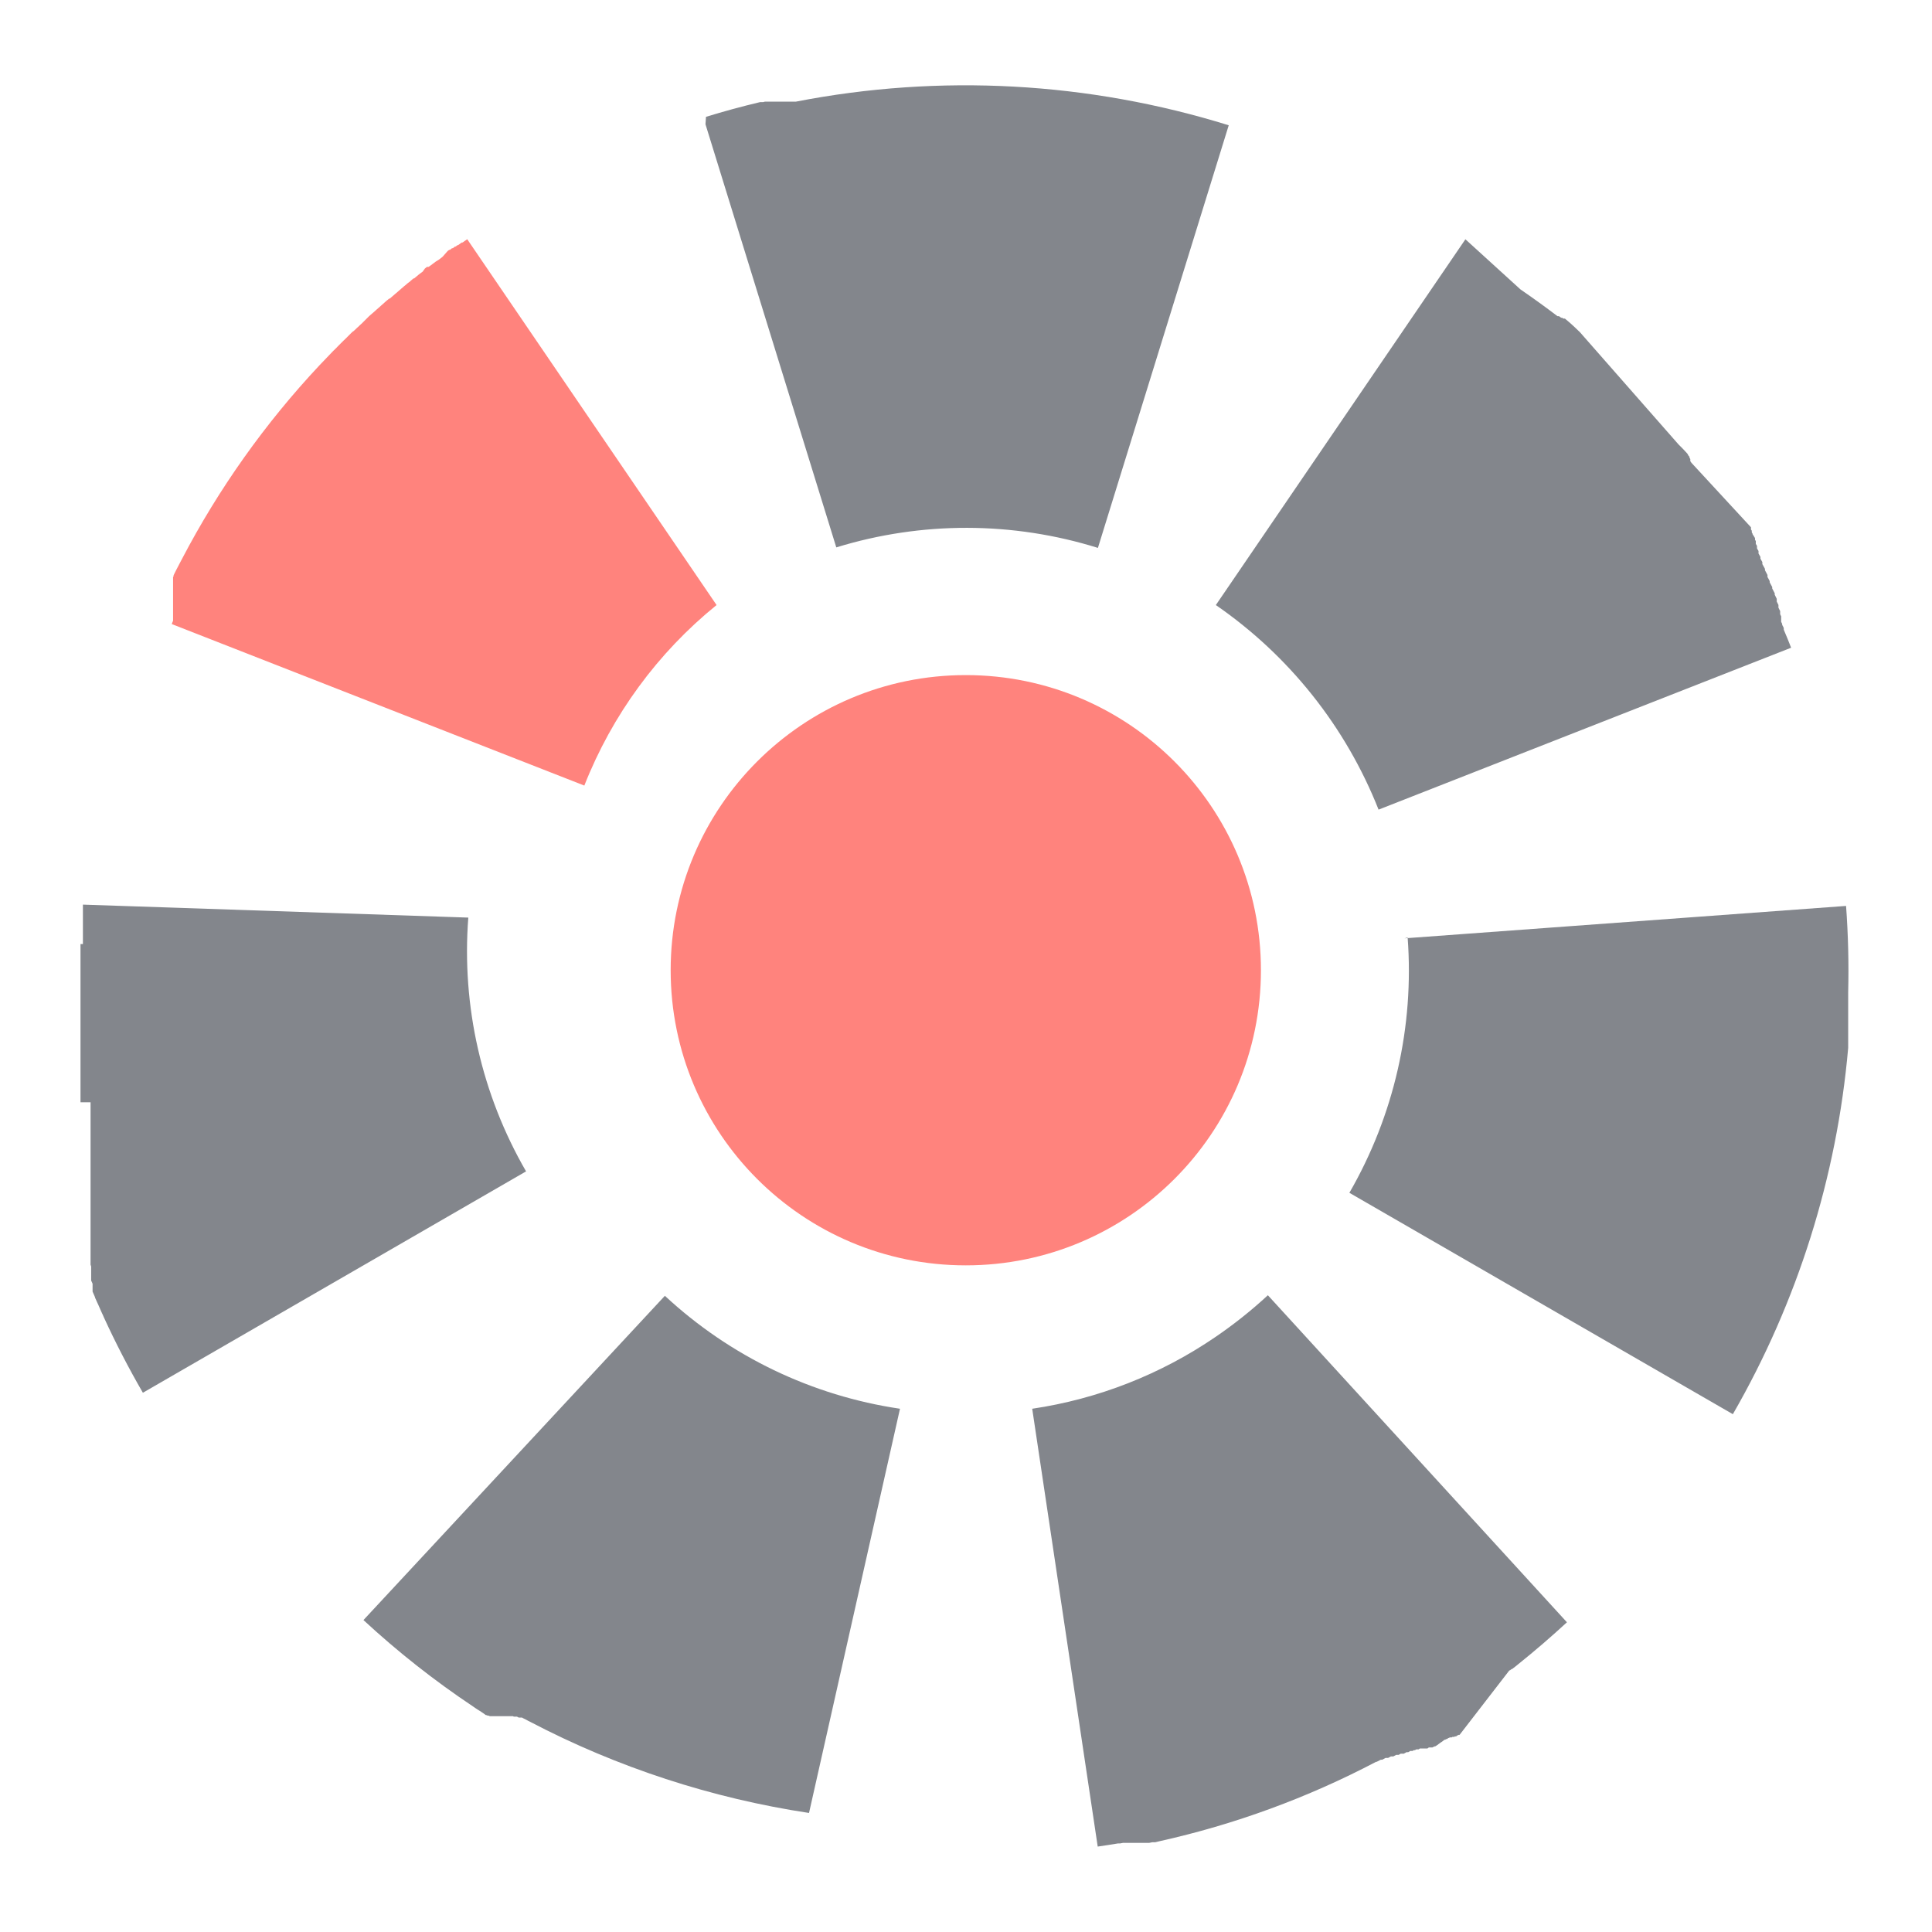
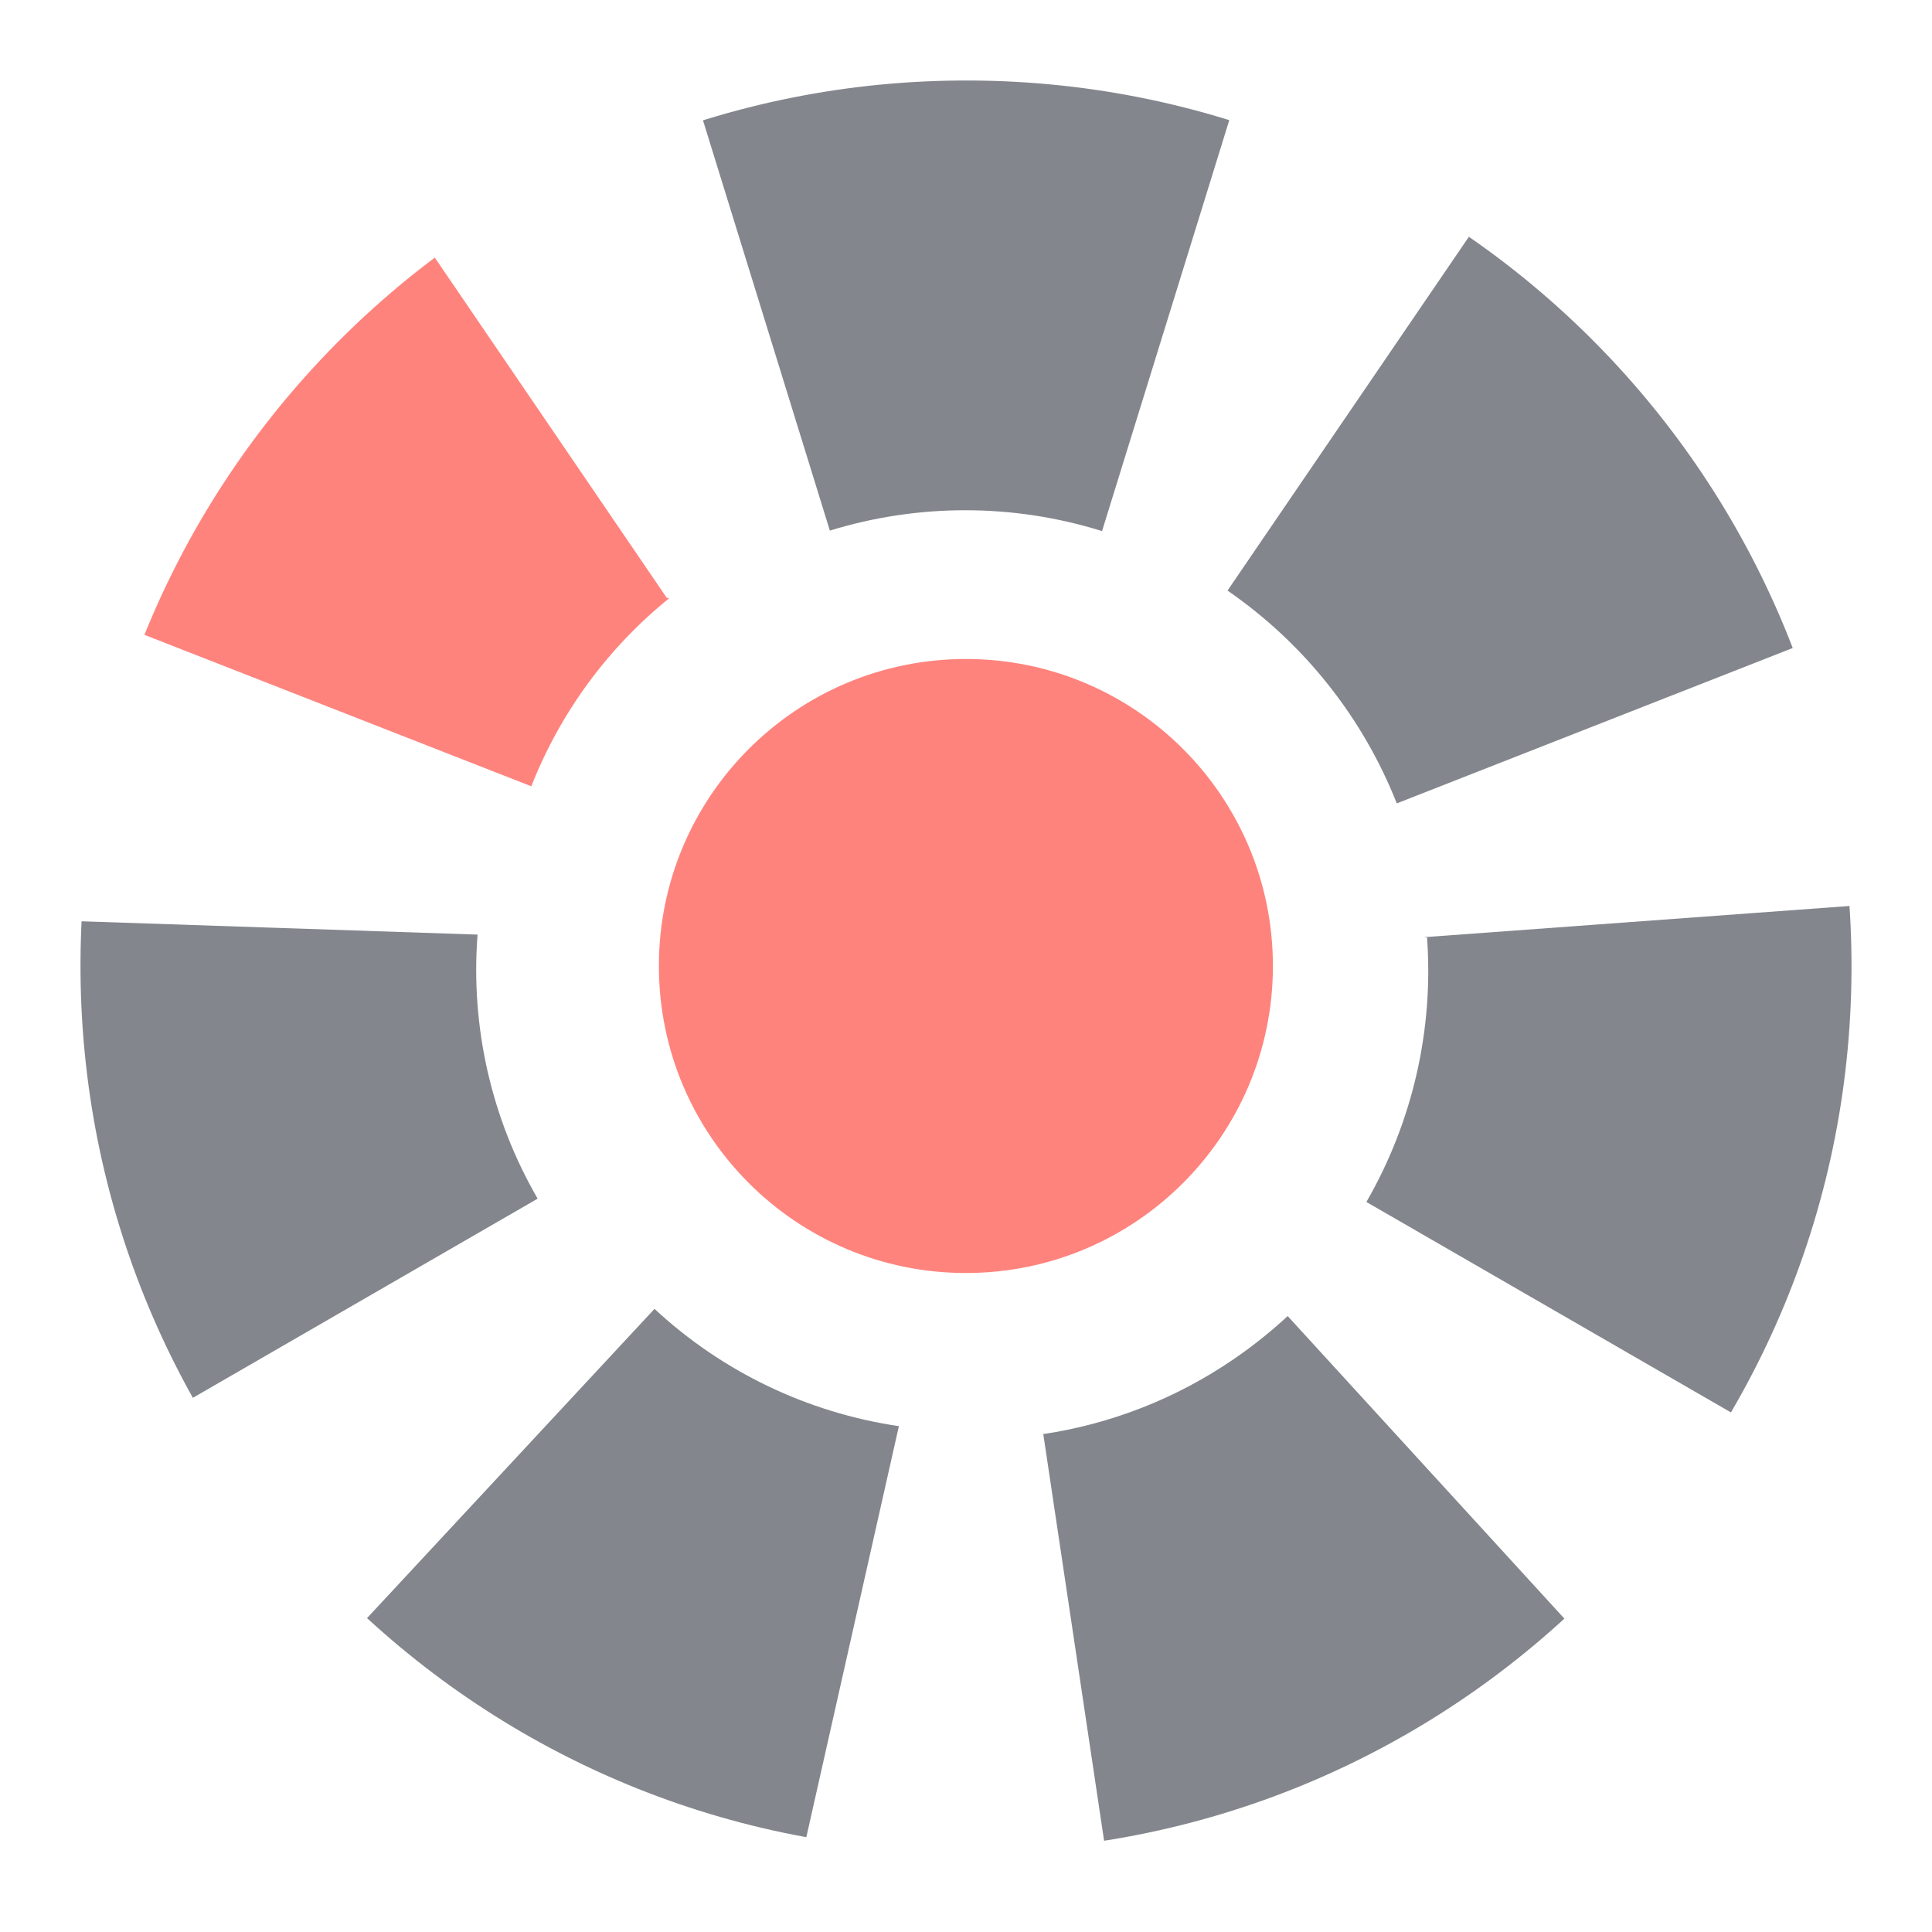
- <svg xmlns="http://www.w3.org/2000/svg" id="Layer_1" data-name="Layer 1" viewBox="0 0 192 192">
+ <svg xmlns="http://www.w3.org/2000/svg" id="a" viewBox="0 0 192 192">
  <defs>
-     <style>.cls-1{fill:#83868c}.cls-2{fill:#ff837d}</style>
+     <style>.f{fill:#ff837d;}.g{clip-path:url(#d);}.h{fill:#83868c;}.i{fill:none;}</style>
+     <clipPath id="d">
+       <path d="M184,96.39c-.19,48.61-39.83,87.81-88.39,87.61-48.55-.19-87.81-39.78-87.61-88.39C8.19,47,47.83,7.81,96.39,8c48.65,.19,87.81,39.78,87.61,88.39Z" style="fill:none;" />
+     </clipPath>
  </defs>
-   <path d="M8.24 89.9v3.92H8V98a1.15 1.15 0 0 0 0 .19V109.54h1V125.68l.06.18V127.24c0 .06.05.11.07.17a.87.87 0 0 0 .07.17V128.36l.08.18.08.18a1.54 1.54 0 0 1 .08.19c0 .07.05.13.07.19l.08.18.08.18.09.19.21.48.17.38.09.19.08.19a89.31 89.31 0 0 0 3.89 7.52l38.08-22a43.66 43.66 0 0 1-5.74-25.22ZM66.08 128.77 36.12 161A87.53 87.53 0 0 0 47 169.58l.16.11.16.11.17.11.16.1.1.06.1.07.15.1.14.1.08.06.08.05h.08l.08.05h.13l.07.05H50.98l.08.05H51.38l.17.09h.33l.08.05.18.09.18.09.18.1.18.09a88.31 88.31 0 0 0 27.72 9.06L89.44 140a43.7 43.7 0 0 1-23.36-11.22ZM102.58 140l6.51 43.51c.66-.09 1.32-.2 2-.31h.21l.32-.06h2.6l.3-.06H114.81l.37-.09a86.9 86.9 0 0 0 21.57-7.9h.06l.41-.21h.14l.34-.18h.25l.28-.15h.24l.28-.15h.24l.21-.12h.31l.27-.15H139.95l.2-.12h.22l.14-.08h.11l.13-.08h.23l.13-.09H141.86l.06-.05.08-.05H142.36l.08-.06h.07l.08-.06h.07l.16-.11.15-.11.15-.11.07-.05.08-.05.07-.05.08-.06.06-.05.08-.06h.07l.08-.06h.07l.08-.05.07-.06h.07l.07-.06h.2l.07-.05h.18l.07-.05H144.71l.06-.05.05-.05h.06l.06-.05h.11L150 166h.05l.08-.06.09-.07h.05l.15-.12.16-.12.16-.13.16-.13c1.67-1.34 3.27-2.72 4.82-4.15L126 128.72a45.13 45.13 0 0 1-5.17 4.12 43.57 43.57 0 0 1-18.25 7.16ZM139.89 93.17a44.14 44.14 0 0 1-5.79 25.37l38.11 22a88.37 88.37 0 0 0 11.46-36.4V98.62c.07-2.86 0-5.73-.21-8.59l-43.88 3.22ZM145.63 23.78l-24.8 36.35A44.64 44.64 0 0 1 137 80.46l41-16.09c-.23-.6-.48-1.2-.73-1.79v-.12c0-.12-.11-.24-.16-.37v-.06c0-.07-.07-.15-.1-.23v-.55a2 2 0 0 0-.1-.21v-.31l-.17-.34v-.27c-.06-.11-.11-.23-.17-.34v-.27l-.2-.41v-.14c-.09-.16-.17-.32-.25-.48v-.14l-.25-.47v-.12c-.07-.14-.14-.28-.22-.41v-.2l-.25-.47v-.14c-.09-.16-.17-.32-.26-.47v-.2a3.72 3.72 0 0 1-.19-.34v-.18c-.06-.11-.12-.22-.19-.33v-.25l-.15-.26v-.25l-.12-.2V53.77l-.08-.13V53.47l-.08-.13-.08-.13-.08-.12v-.05l-.08-.13V52.74l-.08-.12V52.4L168.1 46l-.12-.17v-.22l-.08-.11v-.1l-.09-.11-.06-.07v-.06l-.06-.07-.05-.06-.12-.13-.11-.12-.16-.17-.17-.17-.26-.26L157 33l-.18-.17-.26-.25-.27-.25-.23-.21-.28-.24-.18-.15-.08-.07h-.16l-.11-.08h-.1l-.22-.16H154.78c-1.21-.92-2.43-1.8-3.68-2.66ZM70.11 12.35l13 42.05a43.9 43.9 0 0 1 26 .05l13-42A88.18 88.18 0 0 0 79.1 10.1H76.02l-.18.05h-.31q-2.7.64-5.37 1.46Z" class="cls-1" />
-   <circle cx="95.98" cy="96.42" r="29.33" class="cls-2" />
-   <path d="M71.16 60.05 46.43 23.77l-.08.06-.08.06-.08.05-.08.06-.07.05-.07.05h-.07l-.08.05-.07.05-.07.05-.07.05-.08.06h-.06l-.07.05-.06.05-.08.05h-.06l-.07.06-.06.05-.08.05h-.07l-.08.06-.06.05-.07.05h-.07l-.08.06-.07.05-.49.56-.06.05-.07.06-.07.05-.07.06-.07.05-.07.05-.08.05-.21.13-.16.12-.16.12-.16.12-.08.06-.07.05-.08.05H42.44l-.07.05-.07.06-.07.05L42 27l-.07.05-.08.06-.07.05-.08.06-.06.05-.07.05-.06.06-.08.06-.07.06-.07.06-.06.05-.07.06h-.07l-.07.06-.07.06-.07.06-.07.06-.07.07-.07.05-.08.06-.08.06-.07.06-.15.13-.15.12-.15.13-.15.13-.15.13-.15.13-.15.13-.07.06-.07.06-.08.07-.07.06-.07.06-.07.06-.07.06-.07.06-.07.07h-.07l-.07.06-.07.06-.08.06-.07.06-.08.07-.07.06-.07.07-.15.13-.15.13a.86.86 0 0 0-.14.13l-.15.13-.15.13-.14.13-.15.13-.15.13-.15.13-.15.13-.69.69-.15.14-.08.07-.07.07-.15.14-.08.07-.07.07-.07.07-.08.07-.07.07L35 33l-.14.14-.14.14-.14.14a1.85 1.85 0 0 1-.14.14l-.15.15-.15.14-.15.15-.14.14-.14.14-.15.15-.14.15-.3.29c-.46.47-.91.94-1.36 1.42a87.25 87.25 0 0 0-13.68 19.27c-.07.12-.13.24-.19.36l-.37.71-.09.18-.09.18-.09.18v.09l-.05.09V61.69l-.07.16-.06.17 41 16.05a43.68 43.68 0 0 1 13.14-17.94Z" class="cls-2" />
+   <g id="b">
+     <g id="c">
+       <g style="clip-path:url(#d);">
+         <g>
+           <path d="M7.64,91.5v4.08h-.25v4.35c0,.07,0,.13,0,.2v11.81h1.04v16.79l.06,.19v1.44c0,.06,.05,.11,.07,.18,.02,.06,.04,.12,.07,.18v.81l.08,.19,.08,.19c.03,.06,.06,.13,.08,.2,0,.07,.05,.14,.07,.2l.08,.19,.08,.19,.09,.2,.22,.5,.18,.4,.09,.2,.08,.2c1.22,2.67,2.58,5.28,4.05,7.82l39.62-22.89c-4.6-7.94-6.68-17.09-5.97-26.24l-39.85-1.34Z" style="fill:#83868c;" />
+           <path d="M65.02,130.1l-31.17,33.53c3.53,3.27,7.32,6.25,11.32,8.93l.17,.11,.17,.11,.18,.11,.17,.1,.1,.06,.1,.07,.16,.1,.15,.1,.08,.06,.08,.05h.08l.08,.05h.14l.07,.05h2.41l.08,.05h.33l.18,.09h.34l.08,.05,.19,.09,.19,.09,.19,.1,.19,.09c9.02,4.72,18.77,7.9,28.84,9.43l9.41-41.79c-9.1-1.34-17.57-5.41-24.3-11.67h0Z" style="fill:#83868c;" />
+           <path d="M103.67,142.45l6.77,45.27c.69-.09,1.37-.21,2.08-.32h.22l.33-.06h2.71l.31-.06h.3l.38-.09c7.81-1.73,15.36-4.5,22.44-8.22h.06l.43-.22h.15l.35-.19h.26l.29-.16h.25l.29-.16h.25l.22-.12h.32l.28-.16h.18l.21-.12h.23l.15-.08h.11l.14-.08h.24l.14-.09h.78l.06-.05,.08-.05h.37l.08-.06h.07l.08-.06h.07l.17-.11,.16-.11,.16-.11,.07-.05,.08-.05,.07-.05,.08-.06,.06-.05,.08-.06h.07l.08-.06h.07l.08-.05,.07-.06h.07l.07-.06h.21l.07-.05h.19l.07-.05h.12l.06-.05,.05-.05h.06l.06-.05h.11l5.15-6.67h.05l.08-.06,.09-.07h.05l.16-.12,.17-.12,.17-.14,.17-.14c1.74-1.39,3.4-2.83,5.01-4.32l-30.92-33.81c-1.69,1.56-3.48,2.99-5.38,4.29-5.68,3.89-12.17,6.44-18.99,7.45Z" style="fill:#83868c;" />
+           <path d="M141.81,93.06c.69,9.2-1.41,18.4-6.02,26.39l39.65,22.89c6.69-11.6,10.75-24.53,11.92-37.87v-5.74c.07-2.98,0-5.96-.22-8.94l-45.65,3.35,.32-.08Z" style="fill:#83868c;" />
+           <path d="M147.79,20.87l-25.8,37.82c7.58,5.23,13.44,12.59,16.82,21.15l42.66-16.74c-.24-.62-.5-1.25-.76-1.86v-.12c0-.12-.11-.25-.17-.38v-.06c0-.07-.07-.16-.1-.24v-.57c-.03-.07-.07-.15-.1-.22v-.32l-.18-.35v-.28c-.06-.11-.11-.24-.18-.35v-.28l-.21-.43v-.15c-.09-.17-.18-.33-.26-.5v-.15l-.26-.49v-.12c-.07-.15-.15-.29-.23-.43v-.21l-.26-.49v-.15c-.09-.17-.18-.33-.27-.49v-.21c-.07-.11-.14-.23-.2-.35v-.19c-.06-.11-.12-.23-.2-.34v-.26l-.16-.27v-.26l-.12-.21v-.29l-.08-.14v-.18l-.08-.14-.08-.14-.08-.12v-.05l-.08-.14v-.18l-.08-.12v-.23l-6.15-6.66-.12-.18v-.23l-.08-.11v-.1l-.09-.11-.06-.07v-.06l-.06-.07-.05-.06-.12-.14-.11-.12-.17-.18-.18-.18-.27-.27-10.22-11.63-.19-.18-.27-.26-.28-.26-.24-.22-.29-.25-.19-.16-.08-.07h-.17l-.11-.08h-.1l-.23-.17h-.16c-1.26-.96-2.53-1.87-3.83-2.77l-5.69-5.18Z" style="fill:#83868c;" />
+           <path d="M68.94,8.98l13.53,43.75c8.82-2.71,18.25-2.7,27.05,.05l13.53-43.7c-14.48-4.5-29.86-5.34-44.75-2.44h-3.2l-.19,.05h-.32c-1.87,.44-3.73,.95-5.59,1.52l-.05,.77Z" style="fill:#83868c;" />
+           <circle cx="95.99" cy="96" r="30.51" style="fill:#ff837d;" />
+           <path d="M66.28,59.44L40.55,21.7l-.08,.06-.08,.06-.08,.05-.08,.06-.07,.05-.07,.05h-.07l-.08,.05-.07,.05-.07,.05-.07,.05-.08,.06h-.06l-.07,.05-.06,.05-.08,.05h-.06l-.07,.06-.06,.05-.08,.05h-.07l-.08,.06-.06,.05-.07,.05h-.07l-.08,.06-.07,.05-.51,.58-.06,.05-.07,.06-.07,.05-.07,.06-.07,.05-.07,.05-.08,.05-.22,.14-.17,.12-.17,.12-.17,.12-.08,.06-.07,.05-.08,.05h-.16l-.07,.05-.07,.06-.07,.05-.24,.33-.07,.05-.08,.06-.07,.05-.08,.06-.06,.05-.07,.05-.06,.06-.08,.06-.07,.06-.07,.06-.06,.05-.07,.06h-.07l-.07,.06-.07,.06-.07,.06-.07,.06-.07,.07-.07,.05-.08,.06-.08,.06-.07,.06-.16,.14-.16,.12-.16,.14-.16,.14-.16,.14-.16,.14-.16,.14-.07,.06-.07,.06-.08,.07-.07,.06-.07,.06-.07,.06-.07,.06-.07,.06-.07,.07h-.07l-.07,.06-.07,.06-.08,.06-.07,.06-.08,.07-.07,.06-.07,.07-.16,.14-.16,.14c-.05,.04-.1,.08-.15,.14l-.16,.14-.16,.14-.15,.14-.16,.14-.16,.14-.16,.14-.16,.14-.72,.72-.16,.15-.08,.07-.07,.07-.16,.15-.08,.07-.07,.07-.07,.07-.08,.07-.07,.07-.19,.14-.15,.15-.15,.15-.15,.15c-.05,.05-.09,.1-.15,.15l-.16,.16-.16,.15-.16,.16-.15,.15-.15,.15-.16,.16-.15,.16-.31,.3c-.48,.49-.95,.98-1.41,1.48-5.63,6.01-10.42,12.75-14.23,20.05-.07,.12-.14,.25-.2,.37l-.38,.74-.09,.19-.09,.19-.09,.19v.09l-.05,.09v4.52l-.07,.17-.06,.18,42.66,16.7c2.87-7.3,7.58-13.73,13.67-18.66l-.05-.08Z" style="fill:#ff837d;" />
+         </g>
+       </g>
+     </g>
+   </g>
+   <g id="e" />
</svg>
